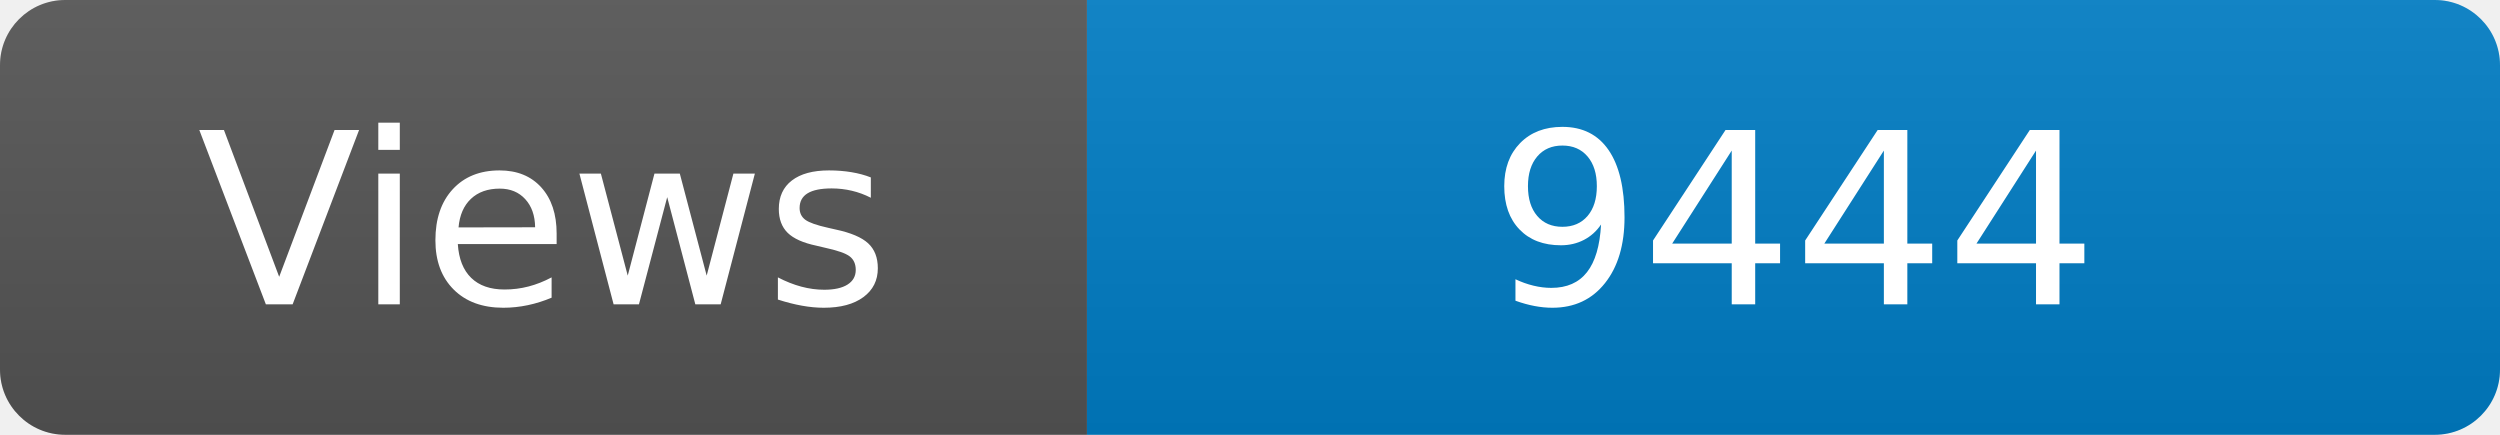
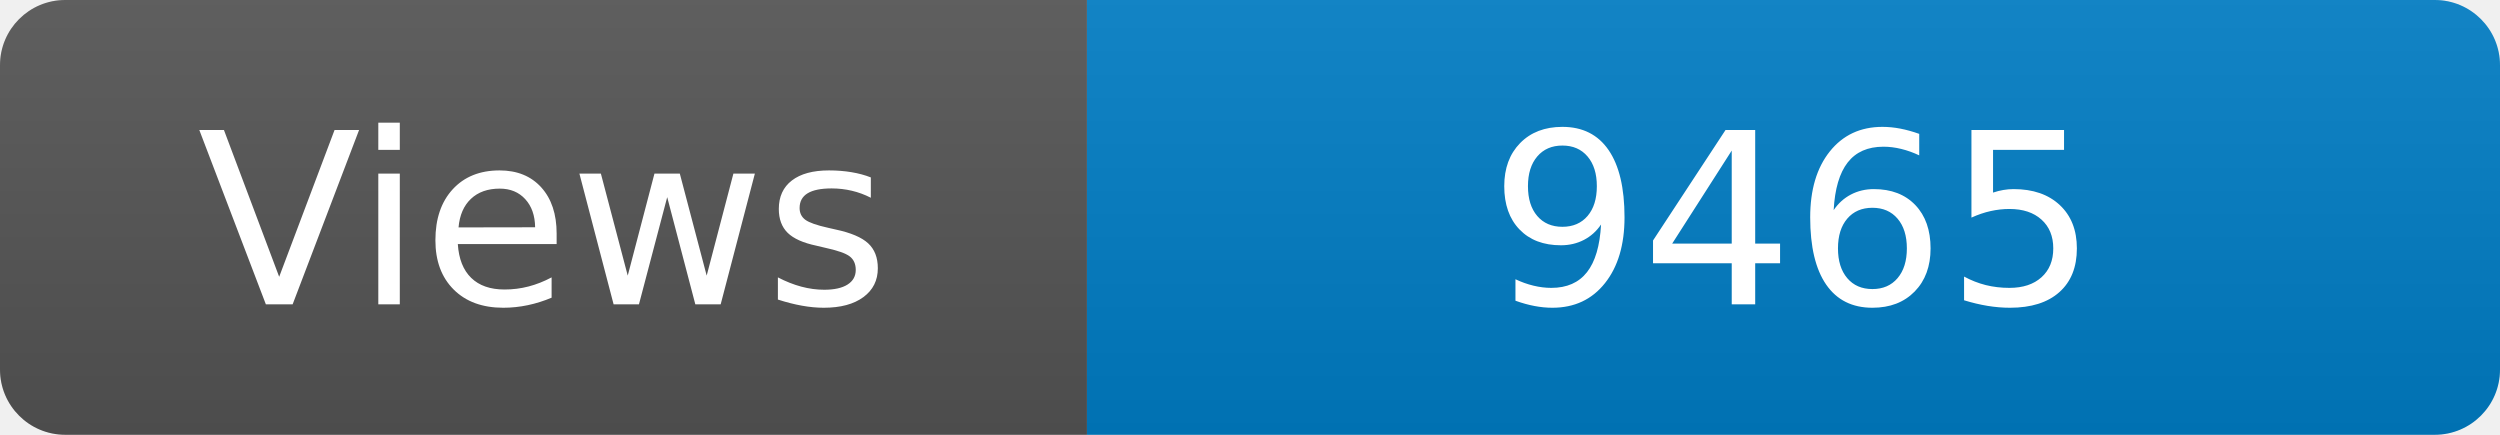
<svg xmlns="http://www.w3.org/2000/svg" width="115" height="20" role="img" aria-label="Maintained?: yes">
  <linearGradient id="s" x2="0" y2="100%">
    <stop offset="0" stop-color="#bbb" stop-opacity=".1" />
    <stop offset="1" stop-opacity=".1" />
  </linearGradient>
  <clipPath id="r">
    <rect width="115" height="20" rx="3" fill="#fff" />
  </clipPath>
  <g clip-path="url(#r)">
    <rect width="50" height="20" fill="#555" />
    <rect x="50" width="160" height="20" fill="#007ec6" />
    <rect width="115" height="20" fill="url(#s)" />
  </g>
  <g fill="#fff" text-anchor="middle" font-family="Verdana,Geneva,DejaVu Sans,sans-serif" font-size="110">
    <text x="250" y="140" transform="scale(.1)" fill="#fff">Views</text>
-     <text x="825" y="140" transform="scale(.1)" fill="#fff">9444</text>
+     <text x="825" y="140" transform="scale(.1)" fill="#fff">9465</text>
  </g>
</svg>
